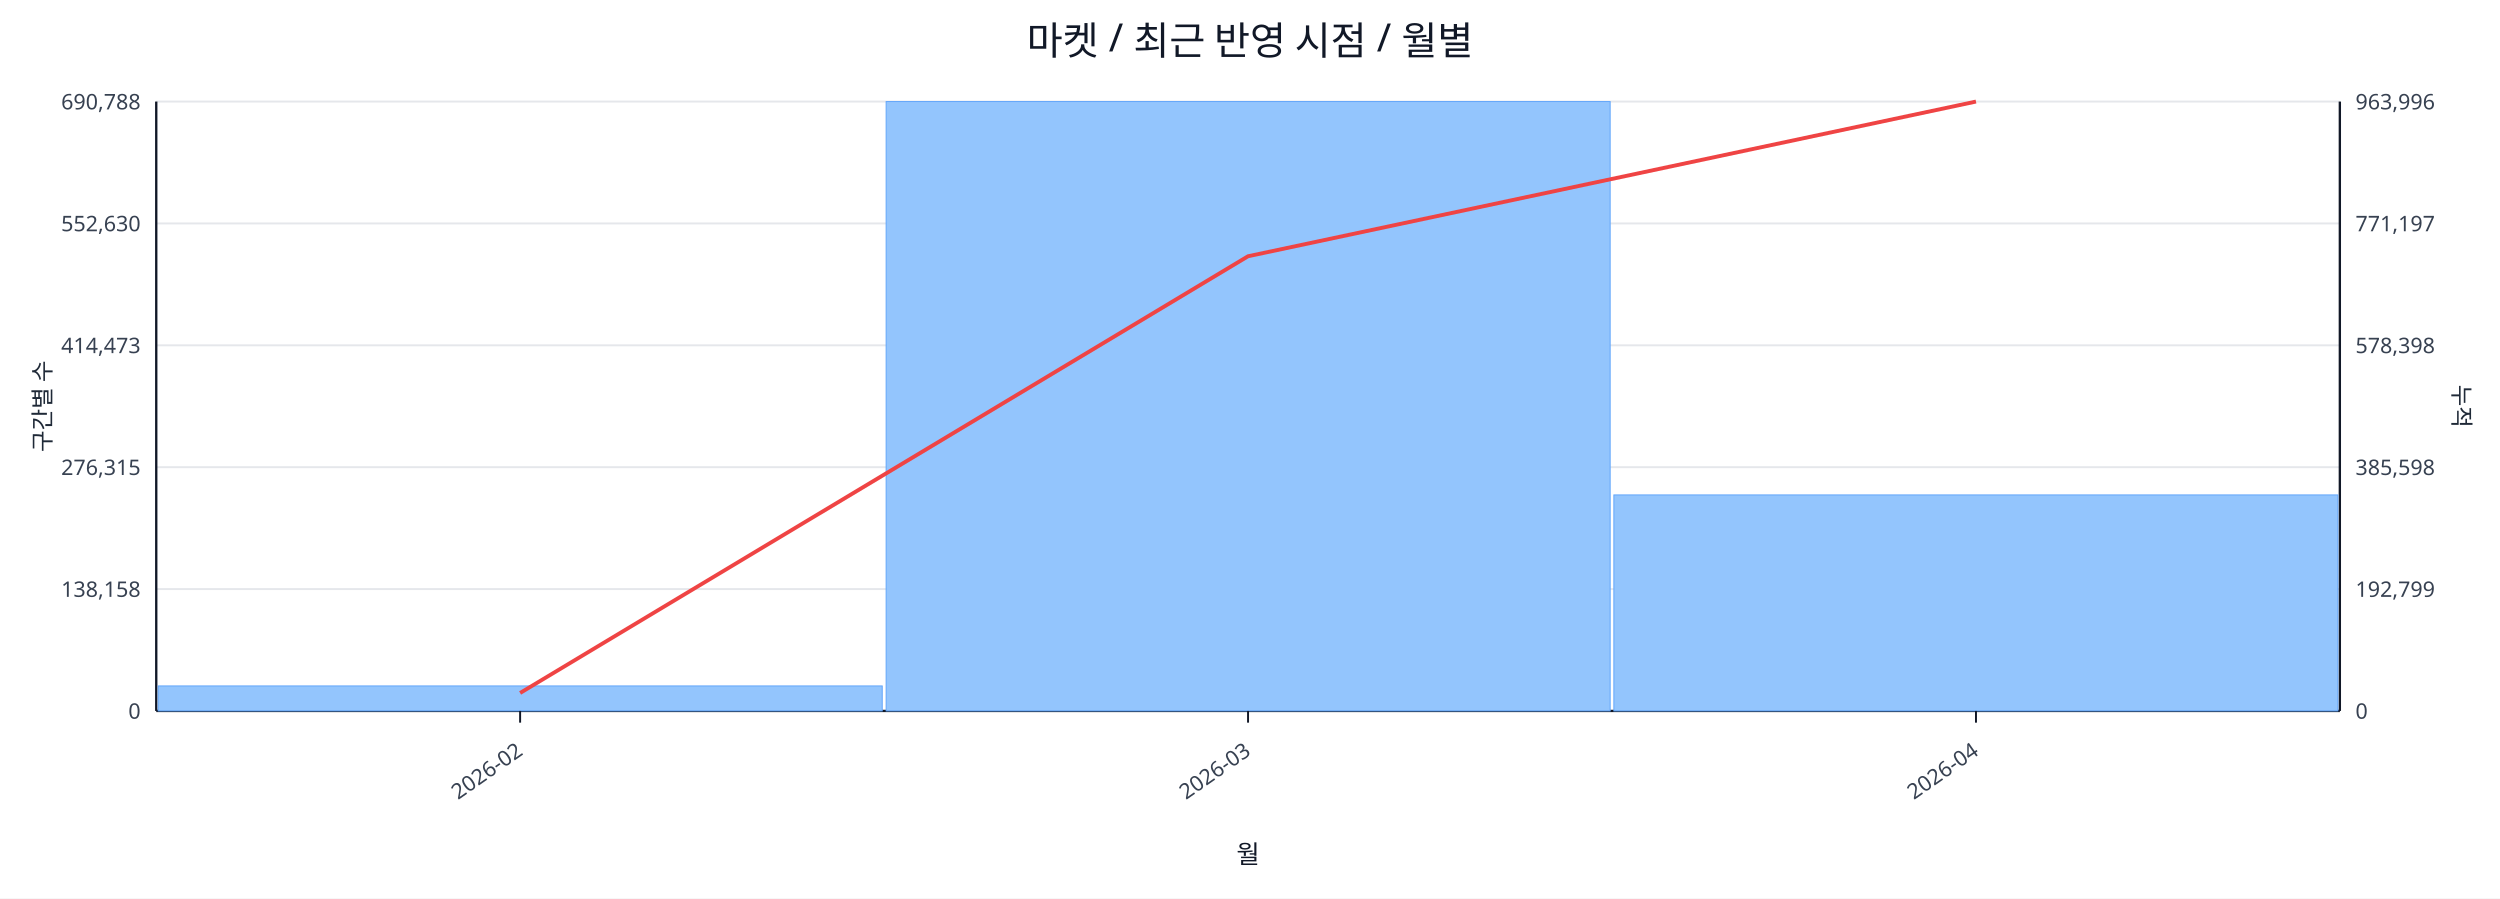
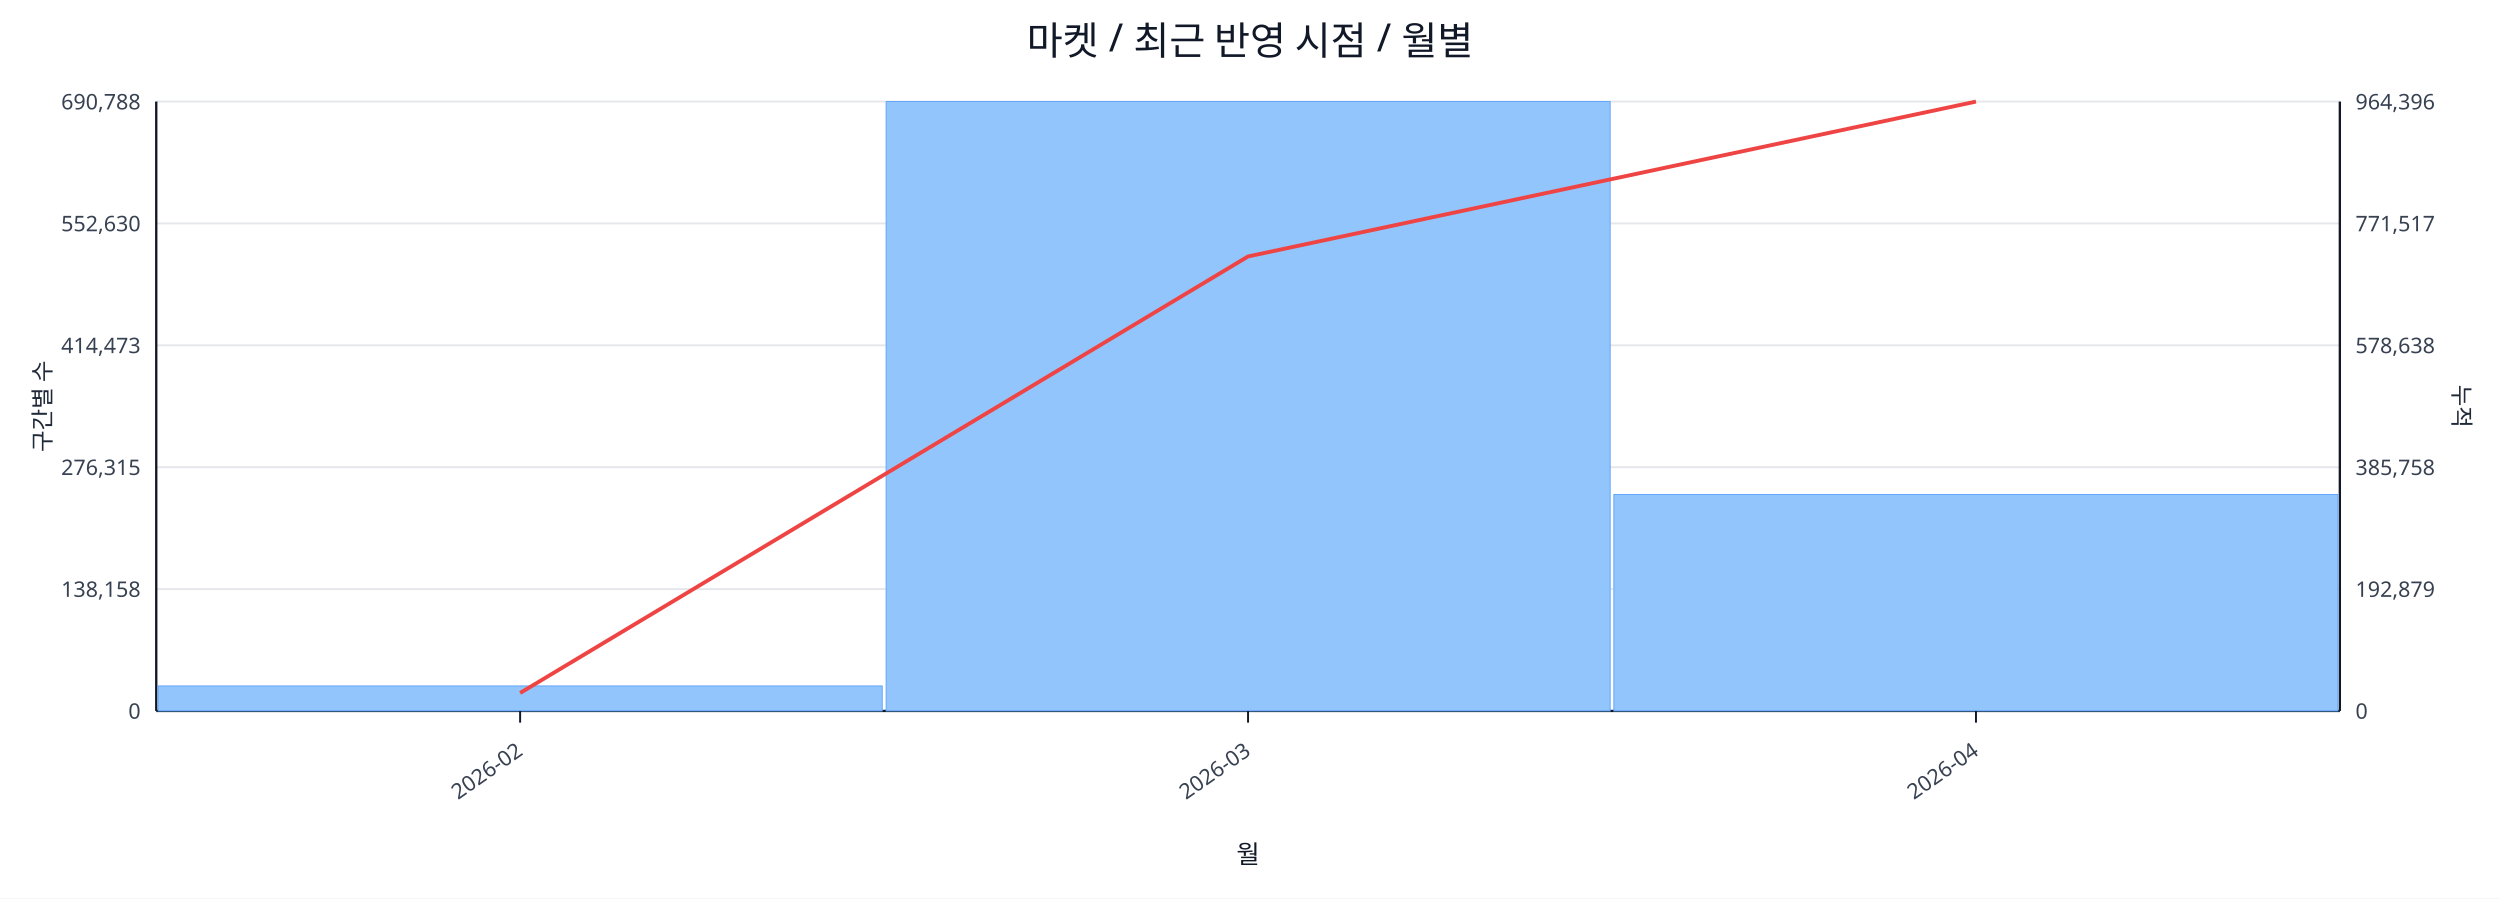
<svg xmlns="http://www.w3.org/2000/svg" width="1280" height="460" viewBox="0 0 1280 460">
  <rect x="0" y="0" width="100%" height="100%" fill="#ffffff" />
  <text x="640.0" y="28" font-size="20" text-anchor="middle" font-family="sans-serif" fill="#111827">마켓 / 최근 반영 시점 / 월별</text>
  <line x1="80.0" y1="52.0" x2="1198.0" y2="52.0" stroke="#e5e7eb" stroke-width="1" />
  <text x="72.0" y="56.0" font-size="11" text-anchor="end" font-family="sans-serif" fill="#374151">690,788</text>
-   <text x="1206.0" y="56.0" font-size="11" text-anchor="start" font-family="sans-serif" fill="#374151">963,996</text>
+   <text x="1206.0" y="56.0" font-size="11" text-anchor="start" font-family="sans-serif" fill="#374151">964,396</text>
  <line x1="80.0" y1="114.4" x2="1198.0" y2="114.4" stroke="#e5e7eb" stroke-width="1" />
  <text x="72.0" y="118.4" font-size="11" text-anchor="end" font-family="sans-serif" fill="#374151">552,630</text>
-   <text x="1206.0" y="118.4" font-size="11" text-anchor="start" font-family="sans-serif" fill="#374151">771,197</text>
+   <text x="1206.0" y="118.4" font-size="11" text-anchor="start" font-family="sans-serif" fill="#374151">771,517</text>
  <line x1="80.0" y1="176.8" x2="1198.0" y2="176.8" stroke="#e5e7eb" stroke-width="1" />
  <text x="72.0" y="180.8" font-size="11" text-anchor="end" font-family="sans-serif" fill="#374151">414,473</text>
-   <text x="1206.0" y="180.8" font-size="11" text-anchor="start" font-family="sans-serif" fill="#374151">578,398</text>
+   <text x="1206.0" y="180.8" font-size="11" text-anchor="start" font-family="sans-serif" fill="#374151">578,638</text>
  <line x1="80.0" y1="239.2" x2="1198.0" y2="239.2" stroke="#e5e7eb" stroke-width="1" />
  <text x="72.0" y="243.2" font-size="11" text-anchor="end" font-family="sans-serif" fill="#374151">276,315</text>
-   <text x="1206.0" y="243.2" font-size="11" text-anchor="start" font-family="sans-serif" fill="#374151">385,598</text>
+   <text x="1206.0" y="243.2" font-size="11" text-anchor="start" font-family="sans-serif" fill="#374151">385,758</text>
  <line x1="80.0" y1="301.6" x2="1198.0" y2="301.6" stroke="#e5e7eb" stroke-width="1" />
  <text x="72.0" y="305.6" font-size="11" text-anchor="end" font-family="sans-serif" fill="#374151">138,158</text>
-   <text x="1206.0" y="305.6" font-size="11" text-anchor="start" font-family="sans-serif" fill="#374151">192,799</text>
+   <text x="1206.0" y="305.6" font-size="11" text-anchor="start" font-family="sans-serif" fill="#374151">192,879</text>
  <line x1="80.0" y1="364.0" x2="1198.0" y2="364.0" stroke="#e5e7eb" stroke-width="1" />
  <text x="72.0" y="368.0" font-size="11" text-anchor="end" font-family="sans-serif" fill="#374151">0</text>
  <text x="1206.0" y="368.0" font-size="11" text-anchor="start" font-family="sans-serif" fill="#374151">0</text>
  <line x1="80.0" y1="364.0" x2="1198.0" y2="364.0" stroke="#111827" stroke-width="1.2" />
  <line x1="80.0" y1="52.0" x2="80.0" y2="364.0" stroke="#111827" stroke-width="1.2" />
  <line x1="1198.0" y1="52.0" x2="1198.0" y2="364.0" stroke="#111827" stroke-width="1.2" />
  <rect x="81.0" y="351.2" width="370.7" height="12.8" fill="#93c5fd" stroke="#60a5fa" stroke-width="0.5" />
  <rect x="453.7" y="52.0" width="370.7" height="312.0" fill="#93c5fd" stroke="#60a5fa" stroke-width="0.5" />
-   <rect x="826.3" y="253.4" width="370.7" height="110.6" fill="#93c5fd" stroke="#60a5fa" stroke-width="0.5" />
-   <polyline fill="none" stroke="#ef4444" stroke-width="2" points="266.3,354.8 639.0,131.2 1011.7,52.0" />
+   <rect x="826.3" y="253.2" width="370.7" height="110.8" fill="#93c5fd" stroke="#60a5fa" stroke-width="0.5" />
+   <polyline fill="none" stroke="#ef4444" stroke-width="2" points="266.3,354.8 639.0,131.3 1011.7,52.0" />
  <line x1="266.3" y1="364.0" x2="266.3" y2="370.0" stroke="#111827" stroke-width="1" />
  <text x="268.3" y="386.0" font-size="11" text-anchor="end" transform="rotate(-35 268.3 386.0)" font-family="sans-serif" fill="#374151">2026-02</text>
  <line x1="639.0" y1="364.0" x2="639.0" y2="370.0" stroke="#111827" stroke-width="1" />
  <text x="641.0" y="386.0" font-size="11" text-anchor="end" transform="rotate(-35 641.0 386.0)" font-family="sans-serif" fill="#374151">2026-03</text>
  <line x1="1011.7" y1="364.0" x2="1011.7" y2="370.0" stroke="#111827" stroke-width="1" />
  <text x="1013.7" y="386.0" font-size="11" text-anchor="end" transform="rotate(-35 1013.7 386.0)" font-family="sans-serif" fill="#374151">2026-04</text>
  <text x="26" y="208.0" font-size="12" transform="rotate(-90 26 208.0)" text-anchor="middle" font-family="sans-serif" fill="#1f2937">구간별 수</text>
  <text x="1256.0" y="208.0" font-size="12" transform="rotate(90 1256.0 208.0)" text-anchor="middle" font-family="sans-serif" fill="#1f2937">누적</text>
  <text x="639.0" y="442.0" font-size="13" text-anchor="middle" font-family="sans-serif" fill="#111827">월</text>
</svg>
